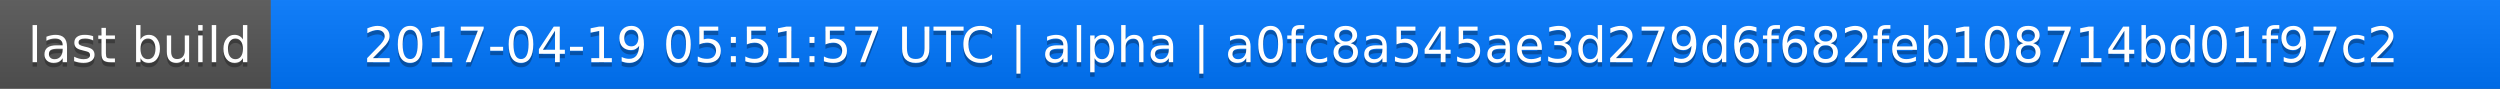
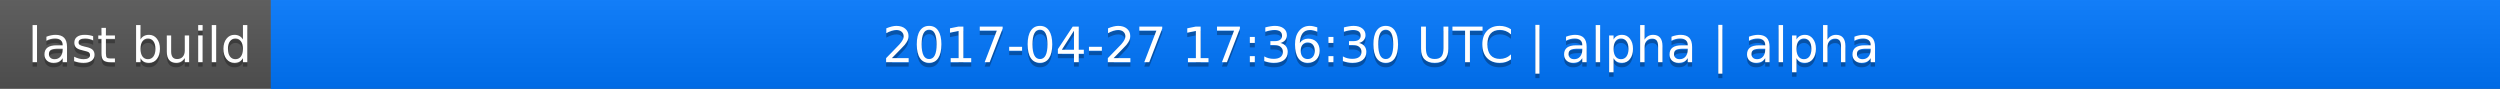
<svg xmlns="http://www.w3.org/2000/svg" width="563" height="20">
  <linearGradient id="a" x2="0" y2="100%">
    <stop offset="0" stop-color="#bbb" stop-opacity=".1" />
    <stop offset="1" stop-opacity=".1" />
  </linearGradient>
  <rect rx="0" width="563" height="20" fill="#555" />
  <rect rx="0" x="61" width="502" height="20" fill="#07f" />
  <path fill="#07f" d="M61 0h4v20h-4z" />
  <rect rx="0" width="563" height="20" fill="url(#a)" />
  <g fill="#fff" text-anchor="middle" font-family="DejaVu Sans,Verdana,Geneva,sans-serif" font-size="11">
    <text x="31.5" y="15" fill="#010101" fill-opacity=".3">last build</text>
    <text x="31.5" y="14">last build</text>
-     <text x="311" y="15" fill="#010101" fill-opacity=".3">2017-04-19 05:51:57 UTC | alpha | a0fc8a545ae3d279d6f682feb108714bd01f97c2</text>
-     <text x="311" y="14">2017-04-19 05:51:57 UTC | alpha | a0fc8a545ae3d279d6f682feb108714bd01f97c2</text>
+     <text x="311" y="15" fill="#010101" fill-opacity=".3">2017-04-27 17:36:30 UTC | alpha | alpha</text>
+     <text x="311" y="14">2017-04-27 17:36:30 UTC | alpha | alpha</text>
  </g>
</svg>
